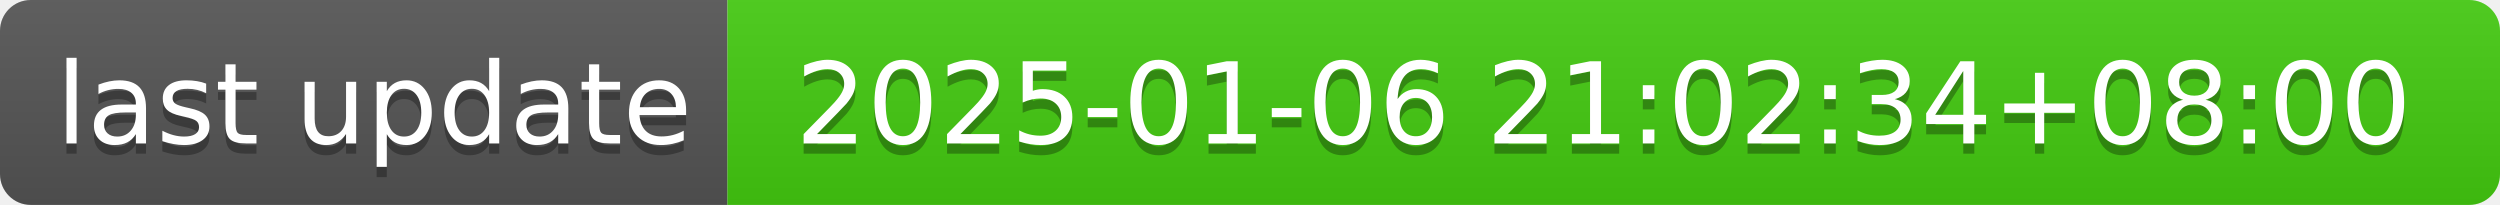
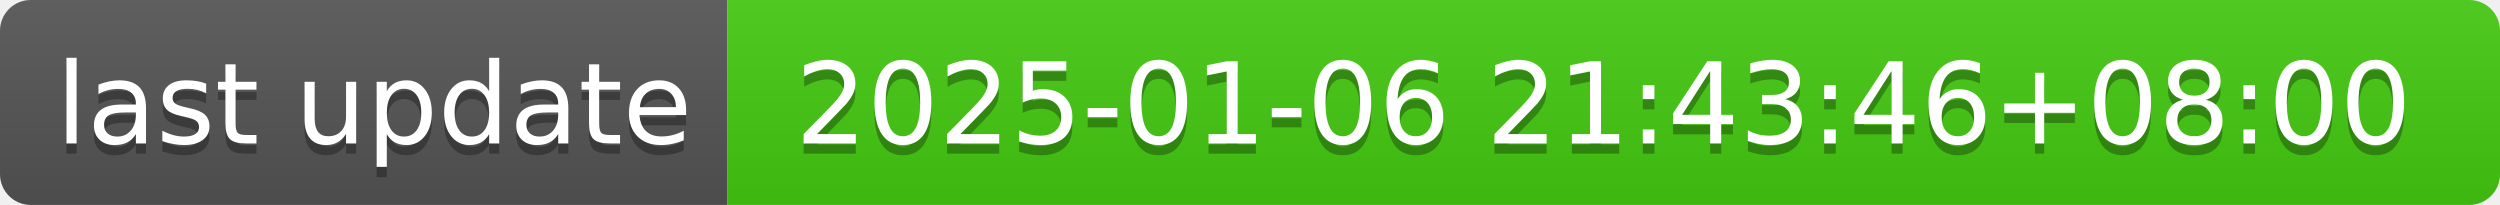
- <svg xmlns="http://www.w3.org/2000/svg" width="244" height="20" role="img" aria-label="last update: 2025-01-06 21:02:34+08:00">
+ <svg xmlns="http://www.w3.org/2000/svg" width="244" height="20" role="img" aria-label="last update: 2025-01-06 21:43:46+08:00">
  <linearGradient id="s" x2="0" y2="100%">
    <stop offset="0" stop-color="#bbb" stop-opacity=".1" />
    <stop offset="1" stop-opacity=".1" />
  </linearGradient>
  <clipPath id="r">
    <rect width="244" height="20" rx="3" fill="#fff" />
  </clipPath>
  <g clip-path="url(#r)">
    <rect width="71" height="20" fill="#555" />
    <rect x="71" width="173" height="20" fill="#4c1" />
    <rect width="244" height="20" fill="url(#s)" />
  </g>
  <g fill="#fff" text-anchor="middle" font-family="Verdana,Geneva,DejaVu Sans,sans-serif" text-rendering="geometricPrecision" font-size="110">
    <text aria-hidden="true" x="365" y="150" fill="#010101" fill-opacity=".3" transform="scale(.1)" textLength="610">last update</text>
    <text x="365" y="140" transform="scale(.1)" fill="#fff" textLength="610">last update</text>
-     <text aria-hidden="true" x="1565" y="150" fill="#010101" fill-opacity=".3" transform="scale(.1)" textLength="1630">2025-01-06 21:02:34+08:00</text>
-     <text x="1565" y="140" transform="scale(.1)" fill="#fff" textLength="1630">2025-01-06 21:02:34+08:00</text>
+     <text aria-hidden="true" x="1565" y="150" fill="#010101" fill-opacity=".3" transform="scale(.1)" textLength="1630">2025-01-06 21:43:46+08:00</text>
+     <text x="1565" y="140" transform="scale(.1)" fill="#fff" textLength="1630">2025-01-06 21:43:46+08:00</text>
  </g>
</svg>
